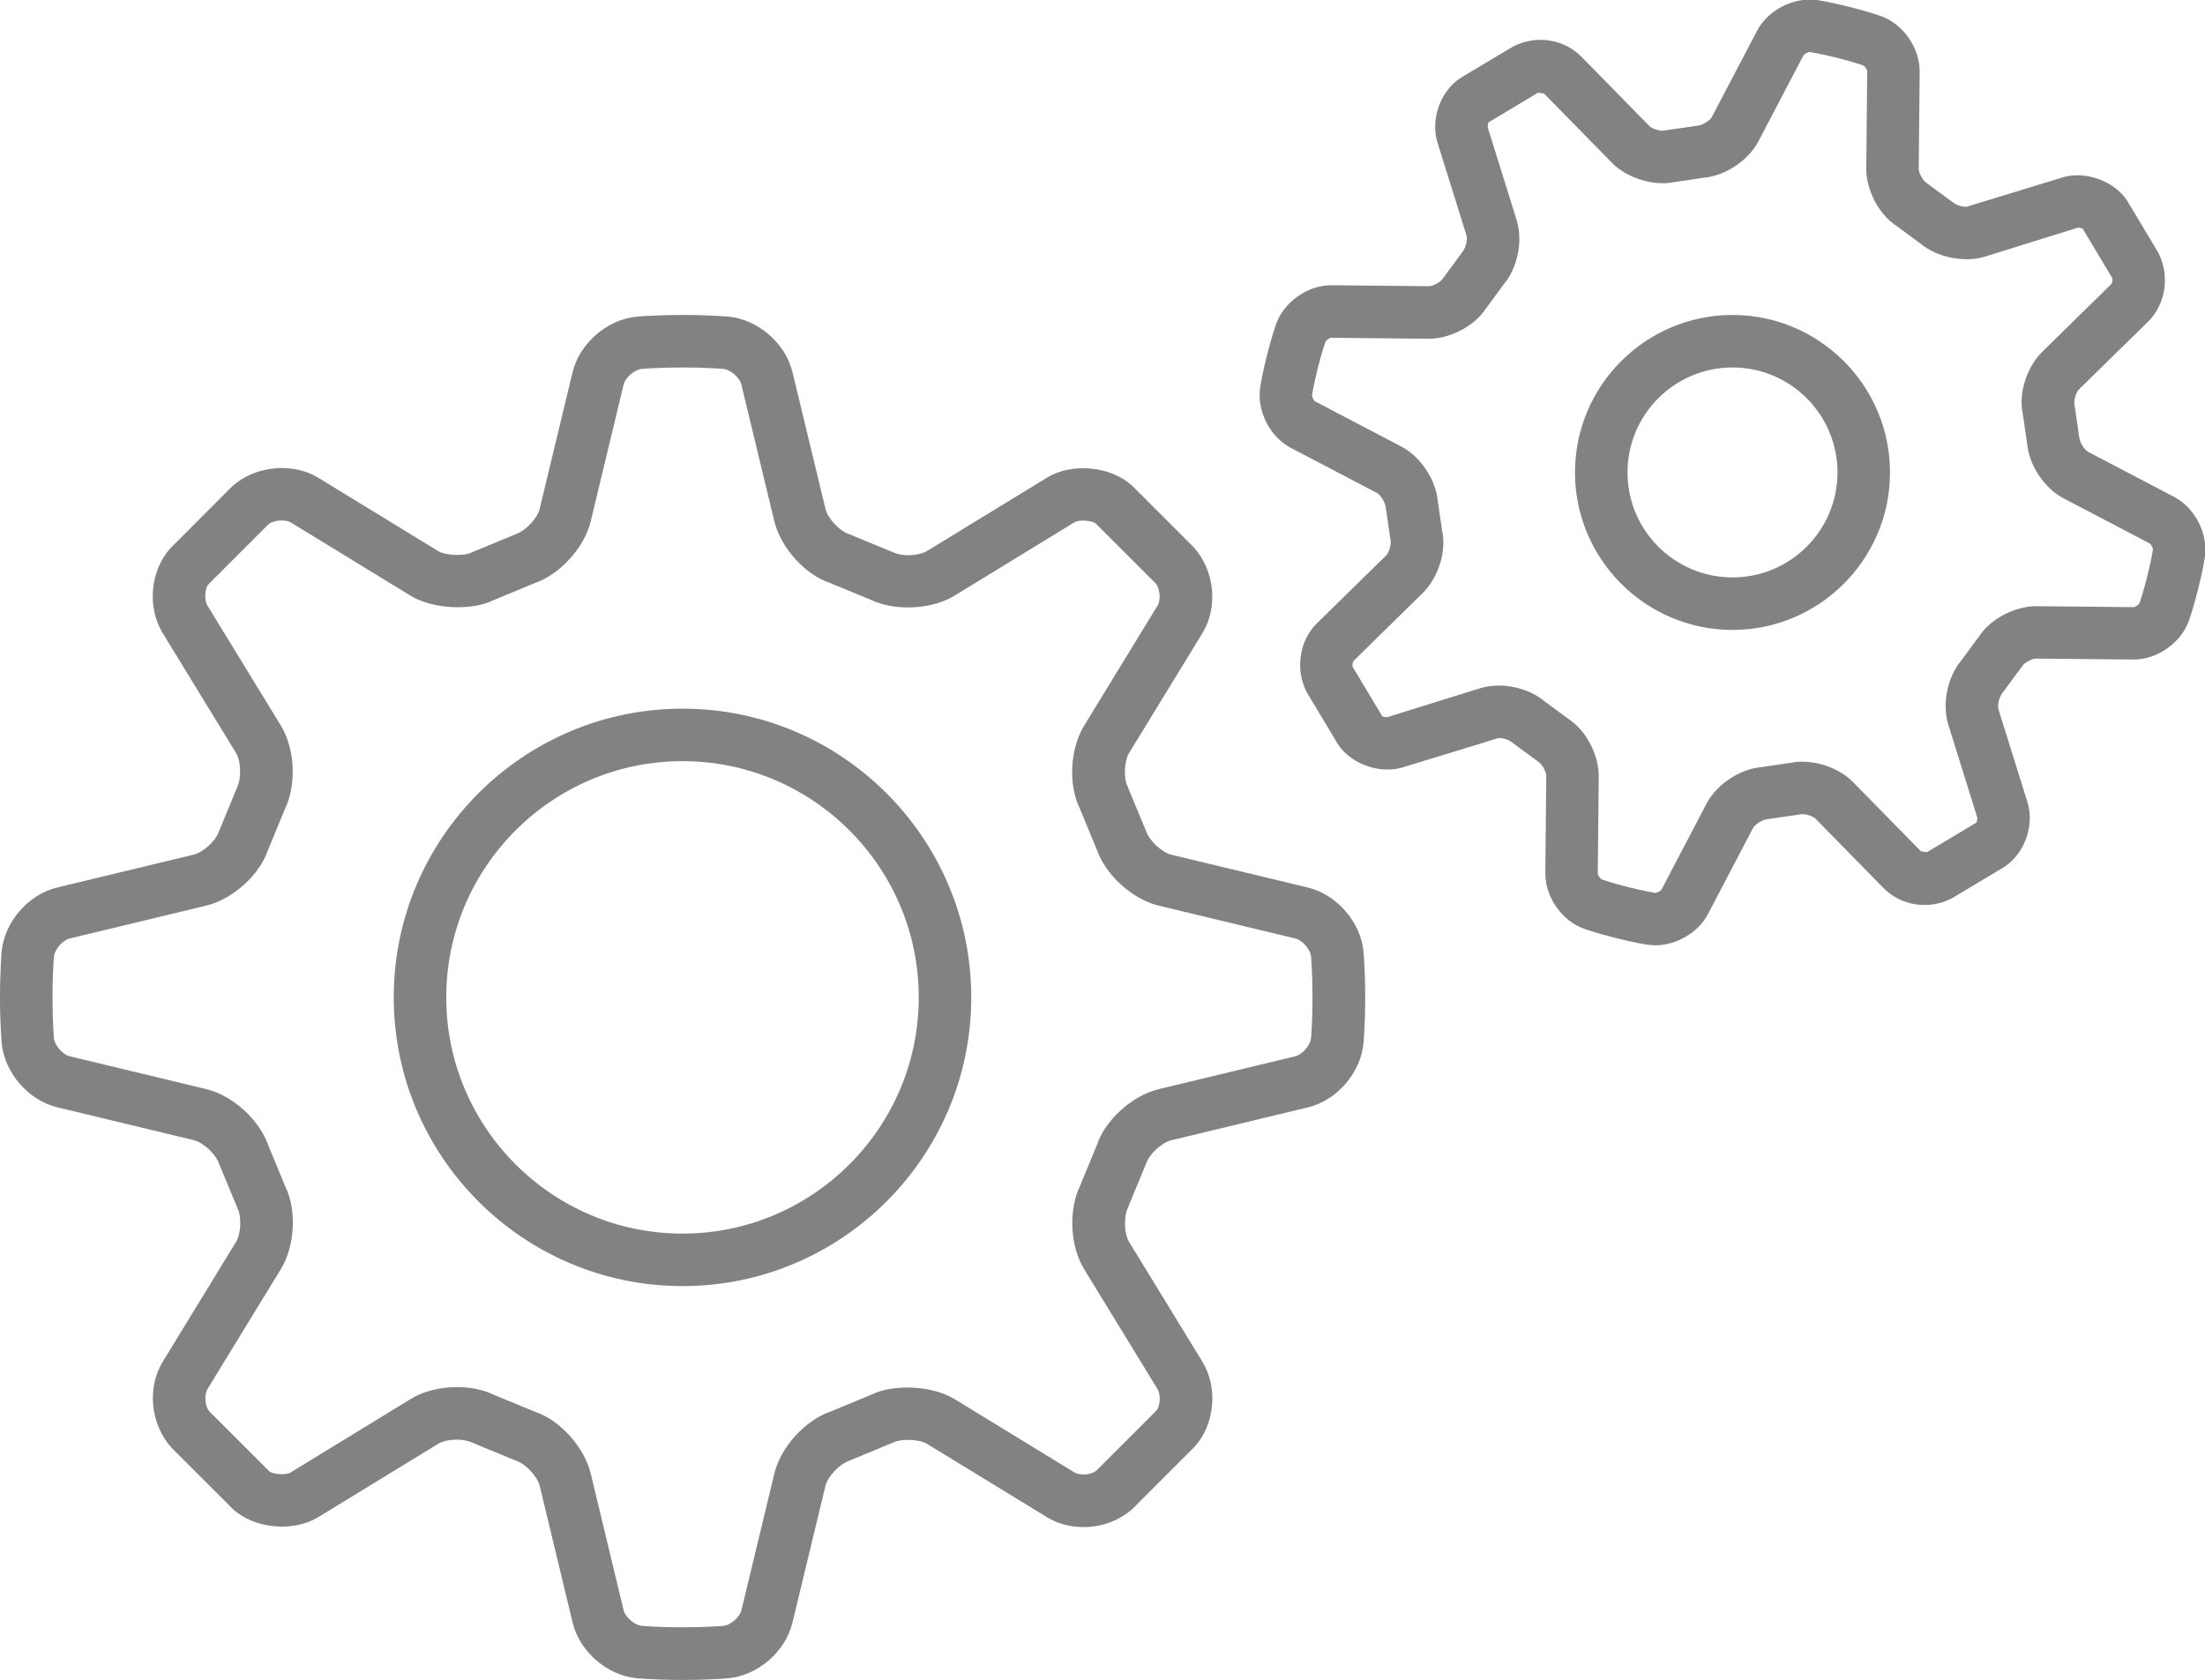
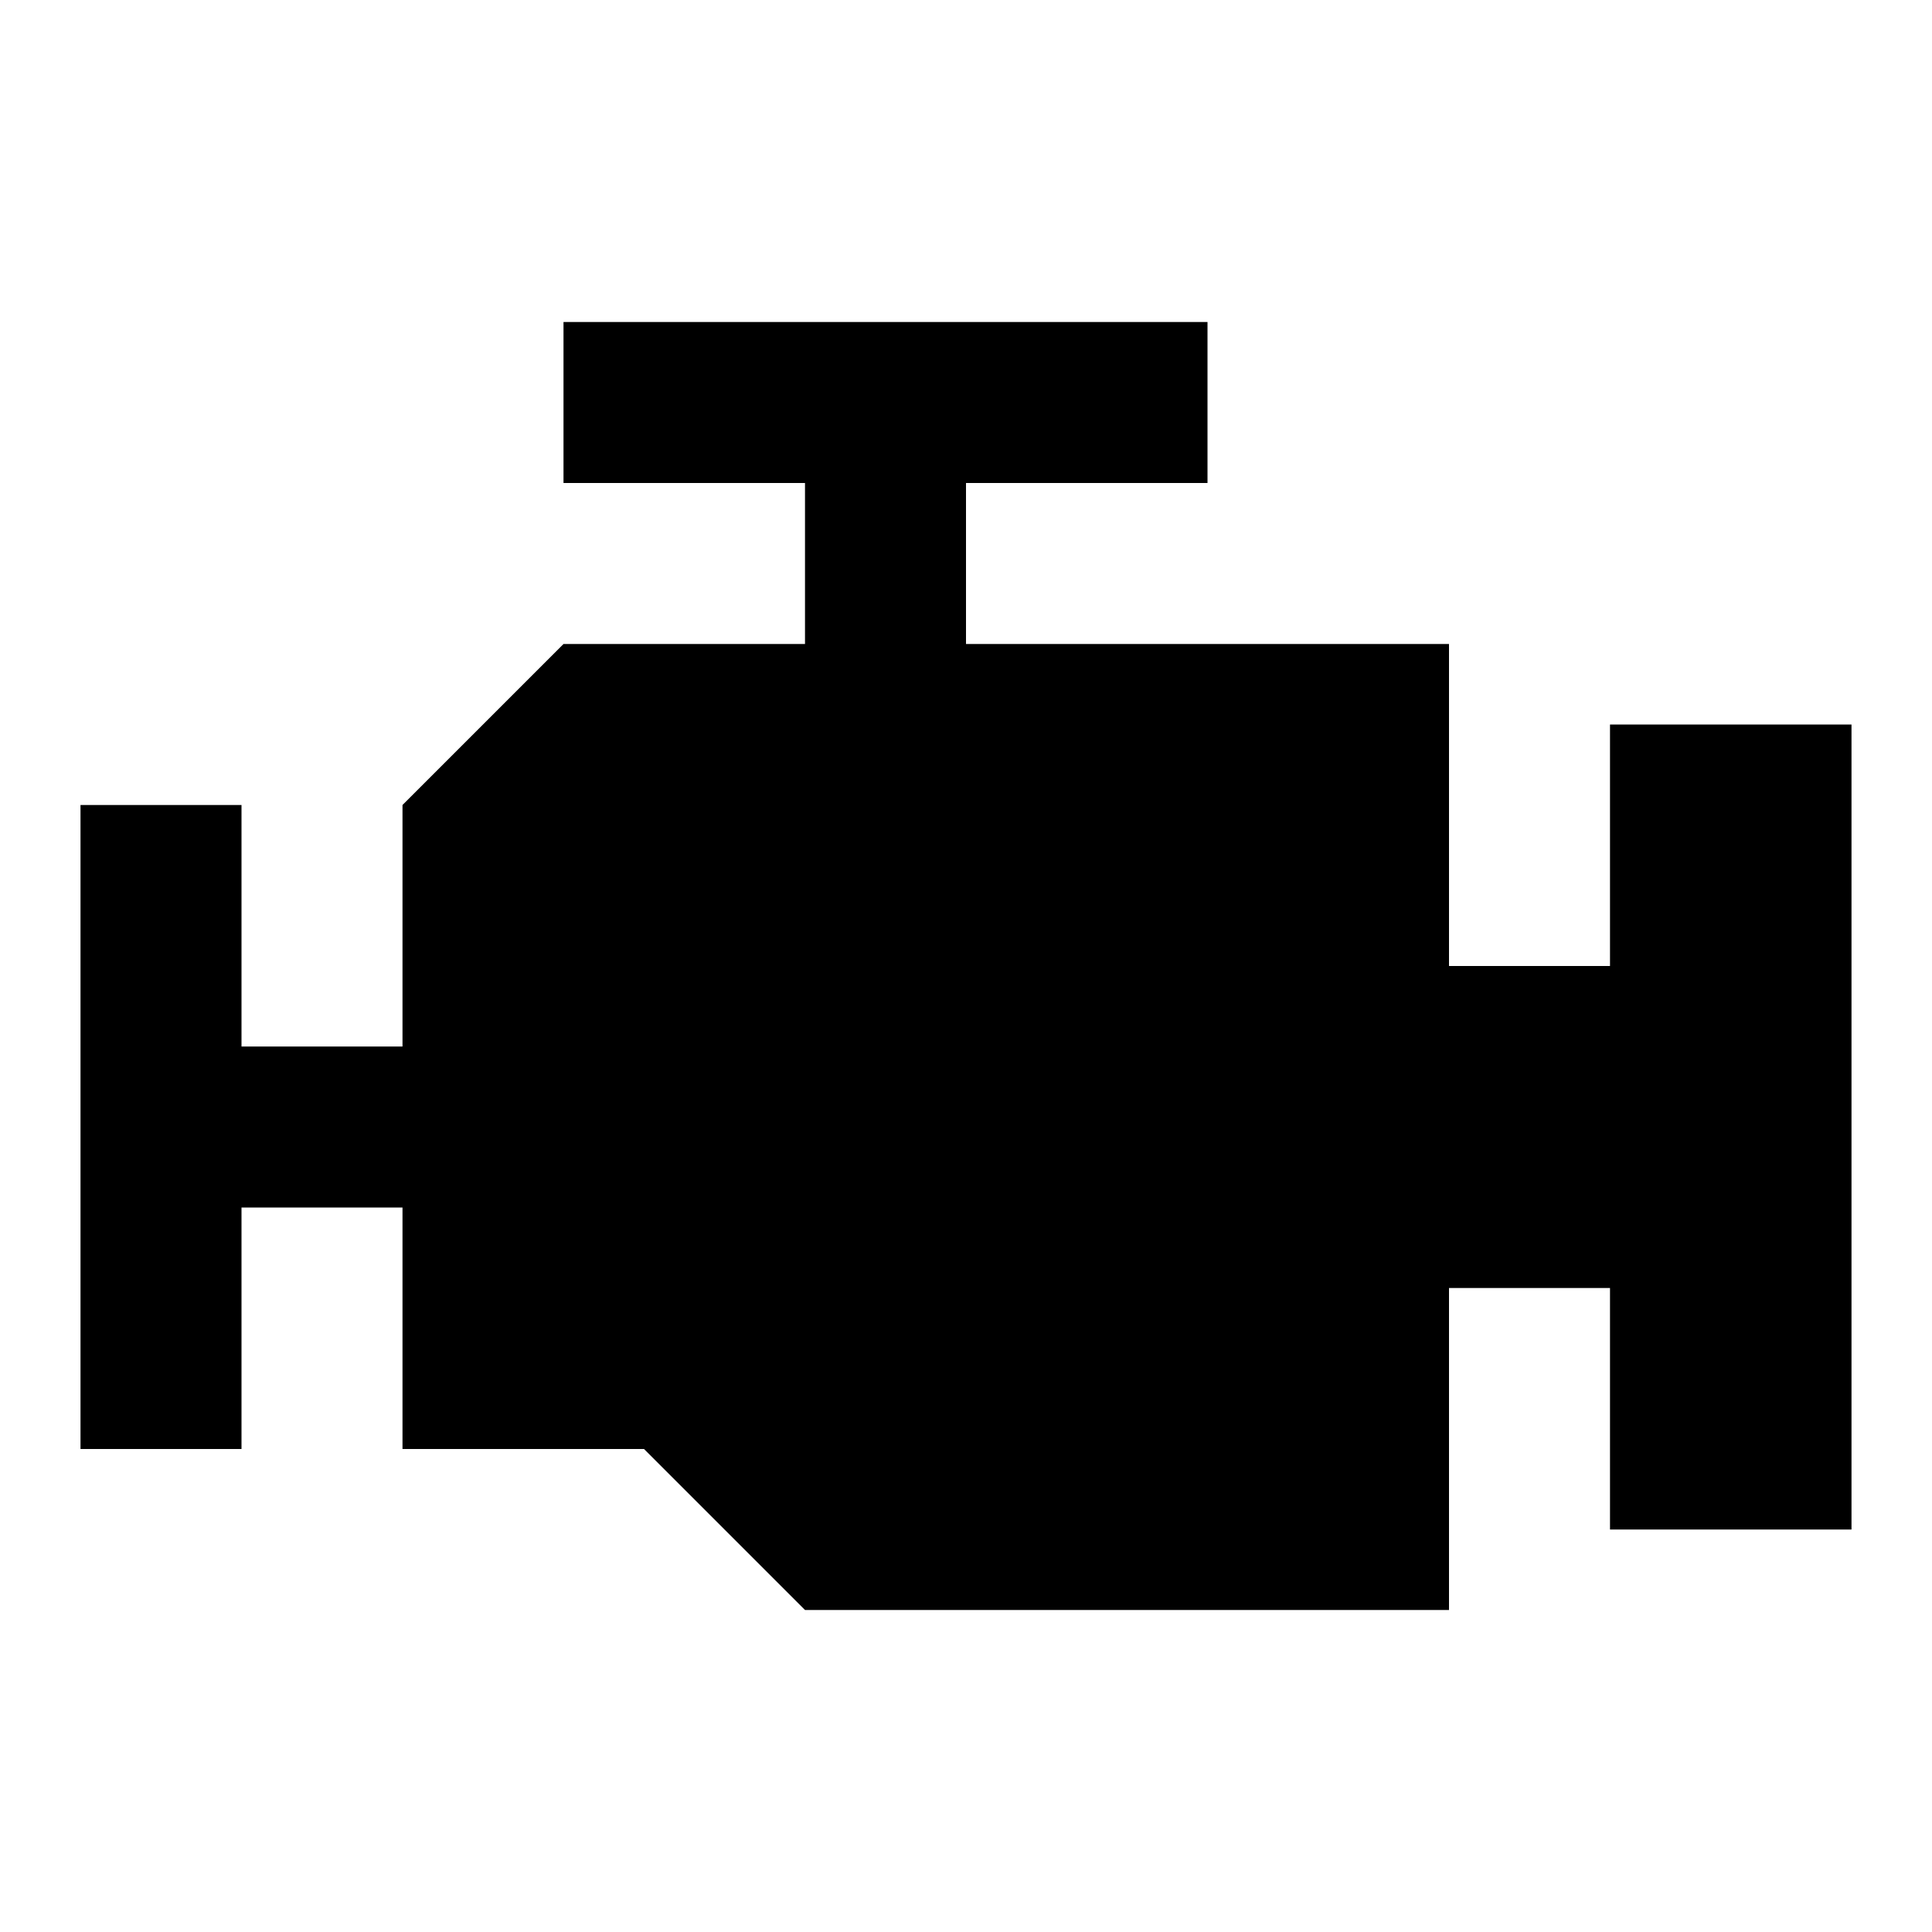
- <svg xmlns="http://www.w3.org/2000/svg" version="1.1" id="Layer_1" x="0px" y="0px" width="42px" height="32px" viewBox="0 0 42 32" enable-background="new 0 0 42 32" xml:space="preserve">
-   <g>
-     <path fill="#828282" d="M3.692,21.72c0.176,0.042,0.415,0.259,0.484,0.457l0.35,0.844c0.079,0.162,0.064,0.483-0.03,0.637   l-1.397,2.284c-0.299,0.49-0.237,1.184,0.165,1.634l1.183,1.182c0.412,0.366,1.139,0.432,1.613,0.145l2.284-1.397   c0.143-0.088,0.45-0.119,0.665-0.018l0.843,0.348c0.17,0.059,0.387,0.297,0.429,0.473l0.627,2.604   c0.133,0.552,0.66,1.006,1.226,1.058c0,0,0.347,0.032,0.867,0.032s0.867-0.032,0.868-0.032c0.565-0.051,1.092-0.506,1.225-1.058   l0.628-2.604c0.042-0.175,0.258-0.414,0.456-0.483l0.844-0.35c0.149-0.073,0.494-0.058,0.637,0.03l2.284,1.397   c0.201,0.123,0.441,0.188,0.696,0.188c0.345,0,0.679-0.121,0.938-0.352l1.182-1.183c0.382-0.429,0.444-1.123,0.145-1.613   l-1.397-2.284c-0.094-0.154-0.109-0.475-0.018-0.665l0.348-0.843c0.059-0.17,0.297-0.387,0.473-0.429l2.604-0.627   c0.552-0.133,1.006-0.66,1.058-1.226c0,0,0.032-0.347,0.032-0.867s-0.032-0.867-0.032-0.868c-0.051-0.565-0.506-1.092-1.058-1.226   l-2.603-0.626c-0.176-0.042-0.415-0.259-0.484-0.457l-0.35-0.844c-0.079-0.162-0.064-0.483,0.03-0.637l1.397-2.284   c0.299-0.49,0.237-1.184-0.165-1.634l-1.183-1.182c-0.413-0.367-1.141-0.433-1.613-0.145l-2.284,1.397   c-0.143,0.087-0.451,0.12-0.665,0.018l-0.843-0.348c-0.17-0.059-0.386-0.297-0.428-0.473l-0.628-2.604   c-0.133-0.552-0.66-1.006-1.226-1.058C13.867,6.032,13.52,6,13,6s-0.867,0.032-0.868,0.032c-0.565,0.051-1.092,0.506-1.226,1.058   L10.28,9.692c-0.042,0.176-0.259,0.415-0.457,0.484l-0.844,0.35c-0.15,0.073-0.494,0.057-0.637-0.03L6.059,9.099   C5.586,8.811,4.874,8.861,4.425,9.263l-1.182,1.183c-0.382,0.429-0.444,1.123-0.145,1.613l1.397,2.284   c0.094,0.154,0.109,0.475,0.018,0.665l-0.348,0.843c-0.059,0.17-0.297,0.387-0.473,0.429l-2.604,0.627   c-0.552,0.133-1.006,0.66-1.058,1.226C0.032,18.133,0,18.48,0,19s0.032,0.867,0.032,0.868c0.051,0.565,0.506,1.092,1.058,1.226   L3.692,21.72z M1,19c0-0.458,0.027-0.767,0.028-0.777c0.012-0.135,0.165-0.312,0.296-0.344l2.604-0.627   c0.505-0.122,1.014-0.584,1.172-1.047l0.324-0.787c0.228-0.467,0.196-1.153-0.075-1.597l-1.397-2.283   c-0.067-0.111-0.048-0.331,0.018-0.406L5.111,9.99c0.091-0.081,0.323-0.101,0.427-0.038l2.284,1.397   c0.433,0.265,1.175,0.283,1.568,0.088l0.788-0.326c0.491-0.169,0.953-0.678,1.075-1.184l0.626-2.603   c0.032-0.132,0.209-0.285,0.344-0.297C12.233,7.027,12.542,7,13,7s0.767,0.027,0.777,0.028c0.135,0.012,0.312,0.165,0.344,0.296   l0.627,2.603c0.122,0.505,0.583,1.015,1.047,1.173l0.787,0.324c0.457,0.224,1.165,0.189,1.597-0.075l2.283-1.397   c0.104-0.063,0.35-0.03,0.406,0.018l1.142,1.141c0.086,0.097,0.105,0.316,0.038,0.427l-1.397,2.284   c-0.271,0.443-0.303,1.13-0.088,1.568l0.326,0.788c0.169,0.491,0.678,0.953,1.184,1.075l2.603,0.626   c0.132,0.032,0.285,0.209,0.297,0.344C24.973,18.233,25,18.542,25,19s-0.027,0.767-0.028,0.777   c-0.012,0.135-0.165,0.312-0.296,0.344l-2.604,0.627c-0.505,0.122-1.014,0.584-1.172,1.047l-0.324,0.787   c-0.228,0.467-0.196,1.153,0.075,1.597l1.397,2.283c0.067,0.111,0.048,0.331-0.018,0.406l-1.141,1.142   c-0.054,0.048-0.152,0.079-0.251,0.079c-0.069,0-0.133-0.015-0.175-0.041l-2.284-1.397c-0.432-0.264-1.174-0.283-1.568-0.088   l-0.788,0.326c-0.491,0.169-0.953,0.679-1.074,1.184l-0.627,2.603c-0.032,0.132-0.209,0.285-0.344,0.297   C13.767,30.973,13.458,31,13,31s-0.767-0.027-0.777-0.028c-0.135-0.012-0.312-0.165-0.344-0.296l-0.627-2.604   c-0.122-0.505-0.584-1.014-1.047-1.172l-0.787-0.324c-0.204-0.1-0.451-0.152-0.715-0.152c-0.329,0-0.642,0.081-0.882,0.228   l-2.283,1.397c-0.104,0.063-0.351,0.029-0.406-0.018L3.99,26.889c-0.086-0.097-0.105-0.316-0.038-0.427l1.397-2.284   c0.271-0.443,0.303-1.13,0.088-1.568l-0.326-0.788c-0.169-0.491-0.678-0.953-1.184-1.075l-2.603-0.626   c-0.132-0.032-0.285-0.209-0.297-0.344C1.027,19.767,1,19.458,1,19z" />
-     <path fill="#828282" d="M13,24.5c3.033,0,5.5-2.467,5.5-5.5s-2.467-5.5-5.5-5.5S7.5,15.967,7.5,19S9.967,24.5,13,24.5z M13,14.5   c2.481,0,4.5,2.019,4.5,4.5s-2.019,4.5-4.5,4.5S8.5,21.481,8.5,19S10.519,14.5,13,14.5z" />
-     <path fill="#828282" d="M27.477,5.314c-0.04,0.061-0.185,0.138-0.259,0.138l-1.861-0.018c-0.452,0-0.905,0.321-1.053,0.746   c0,0-0.082,0.233-0.172,0.59c-0.09,0.357-0.128,0.601-0.128,0.601c-0.07,0.451,0.181,0.95,0.584,1.161l1.641,0.86   c0.063,0.033,0.156,0.172,0.166,0.273l0.093,0.635c0.015,0.07-0.033,0.23-0.084,0.28l-1.322,1.296   c-0.331,0.324-0.418,0.878-0.19,1.313l0.599,1c0.253,0.372,0.801,0.562,1.231,0.428l1.824-0.558c0.099,0,0.198,0.038,0.254,0.083   l0.515,0.38c0.06,0.04,0.139,0.187,0.138,0.259l-0.018,1.852c-0.004,0.456,0.316,0.913,0.746,1.063c0,0,0.233,0.082,0.59,0.172   c0.357,0.09,0.601,0.128,0.601,0.128c0.026,0.004,0.13,0.012,0.156,0.012c0.408,0,0.822-0.245,1.005-0.596l0.86-1.641   c0.033-0.063,0.172-0.156,0.273-0.166l0.663-0.096c0.1,0,0.218,0.052,0.251,0.086l1.296,1.322c0.315,0.322,0.846,0.437,1.313,0.19   l0.999-0.599c0.382-0.26,0.567-0.79,0.429-1.231l-0.552-1.767c-0.021-0.068,0.012-0.232,0.078-0.311l0.38-0.515   c0.04-0.061,0.185-0.138,0.259-0.138l1.861,0.018c0.452,0,0.905-0.321,1.053-0.746c0,0,0.082-0.233,0.172-0.59   c0.09-0.357,0.128-0.601,0.128-0.601c0.07-0.451-0.181-0.95-0.584-1.161l-1.641-0.86c-0.063-0.033-0.156-0.172-0.166-0.273   L39.513,7.7c-0.015-0.07,0.033-0.23,0.084-0.28l1.322-1.296c0.331-0.324,0.418-0.878,0.19-1.313L40.51,3.811   c-0.253-0.371-0.8-0.563-1.231-0.429L37.454,3.94c-0.099,0-0.198-0.038-0.254-0.083l-0.515-0.38   c-0.06-0.04-0.139-0.187-0.138-0.259l0.018-1.852c0.004-0.456-0.316-0.913-0.746-1.063c0,0-0.233-0.082-0.59-0.172   c-0.357-0.09-0.601-0.128-0.601-0.128C34.602,0,34.498-0.008,34.472-0.008c-0.408,0-0.822,0.245-1.005,0.596l-0.86,1.641   c-0.033,0.063-0.172,0.156-0.273,0.166L31.671,2.49c-0.1,0-0.218-0.052-0.251-0.086l-1.296-1.322   c-0.314-0.321-0.844-0.437-1.313-0.19L27.811,1.49c-0.382,0.26-0.567,0.79-0.429,1.231l0.552,1.767   c0.021,0.068-0.012,0.232-0.078,0.311L27.477,5.314z M28.297,5.886L28.64,5.42c0.268-0.317,0.372-0.834,0.248-1.229l-0.551-1.766   c-0.005-0.028,0.017-0.091,0.012-0.092l0.948-0.568l0.113,0.017l1.297,1.322c0.23,0.234,0.609,0.386,0.965,0.386   c0.082,0,0.161-0.008,0.204-0.019l0.575-0.085c0.412-0.036,0.851-0.328,1.043-0.694l0.859-1.64c0.016-0.025,0.079-0.061,0.12-0.061   c0.011,0.001,0.215,0.035,0.513,0.109c0.297,0.075,0.493,0.142,0.502,0.146c0.031,0.013,0.076,0.078,0.078,0.11l-0.018,1.852   c-0.004,0.414,0.245,0.879,0.567,1.089L36.58,4.64c0.309,0.261,0.839,0.371,1.229,0.248l1.774-0.552   c0.042,0,0.089,0.026,0.083,0.013l0.568,0.948c0.011,0.026,0,0.092-0.017,0.113l-1.322,1.297c-0.295,0.291-0.448,0.795-0.367,1.169   l0.084,0.575c0.036,0.412,0.328,0.851,0.695,1.043l1.64,0.859c0.028,0.018,0.063,0.088,0.061,0.12   c-0.001,0.011-0.035,0.215-0.109,0.513c-0.075,0.297-0.142,0.493-0.146,0.502c-0.013,0.031-0.078,0.076-0.11,0.078l-1.862-0.018   c-0.411,0-0.871,0.249-1.079,0.567L37.36,12.58c-0.268,0.317-0.372,0.834-0.248,1.229l0.551,1.766   c0.005,0.027-0.017,0.091-0.012,0.092l-0.948,0.568l-0.113-0.017l-1.297-1.322c-0.23-0.234-0.609-0.386-0.965-0.386   c-0.082,0-0.161,0.008-0.204,0.019l-0.575,0.085c-0.412,0.036-0.851,0.328-1.043,0.694l-0.859,1.64   c-0.016,0.025-0.079,0.061-0.12,0.061h0c-0.011-0.001-0.215-0.035-0.513-0.109c-0.297-0.075-0.493-0.142-0.502-0.146   c-0.031-0.013-0.076-0.078-0.078-0.11l0.018-1.852c0.004-0.414-0.245-0.879-0.567-1.089L29.42,13.36   c-0.222-0.188-0.549-0.3-0.875-0.3c-0.126,0-0.246,0.018-0.355,0.052l-1.774,0.552c-0.043,0-0.09-0.023-0.083-0.013l-0.568-0.948   c-0.011-0.026,0-0.092,0.017-0.113l1.322-1.297c0.295-0.291,0.448-0.795,0.367-1.169L27.387,9.55   c-0.036-0.412-0.328-0.851-0.695-1.043l-1.64-0.859c-0.028-0.018-0.063-0.088-0.061-0.12c0.001-0.011,0.035-0.215,0.109-0.513   c0.075-0.297,0.142-0.493,0.146-0.502c0.013-0.031,0.078-0.076,0.11-0.078l1.862,0.018C27.629,6.453,28.089,6.204,28.297,5.886z" />
-     <path fill="#828282" d="M33,12c1.654,0,3-1.346,3-3s-1.346-3-3-3s-3,1.346-3,3S31.346,12,33,12z M33,7c1.103,0,2,0.897,2,2   s-0.897,2-2,2s-2-0.897-2-2S31.897,7,33,7z" />
-   </g>
+ <svg style="width:24px;height:24px" viewBox="0 0 24 24">
+   <path fill="currentColor" d="M7,4V6H10V8H7L5,10V13H3V10H1V18H3V15H5V18H8L10,20H18V16H20V19H23V9H20V12H18V8H12V6H15V4H7Z" />
</svg>
